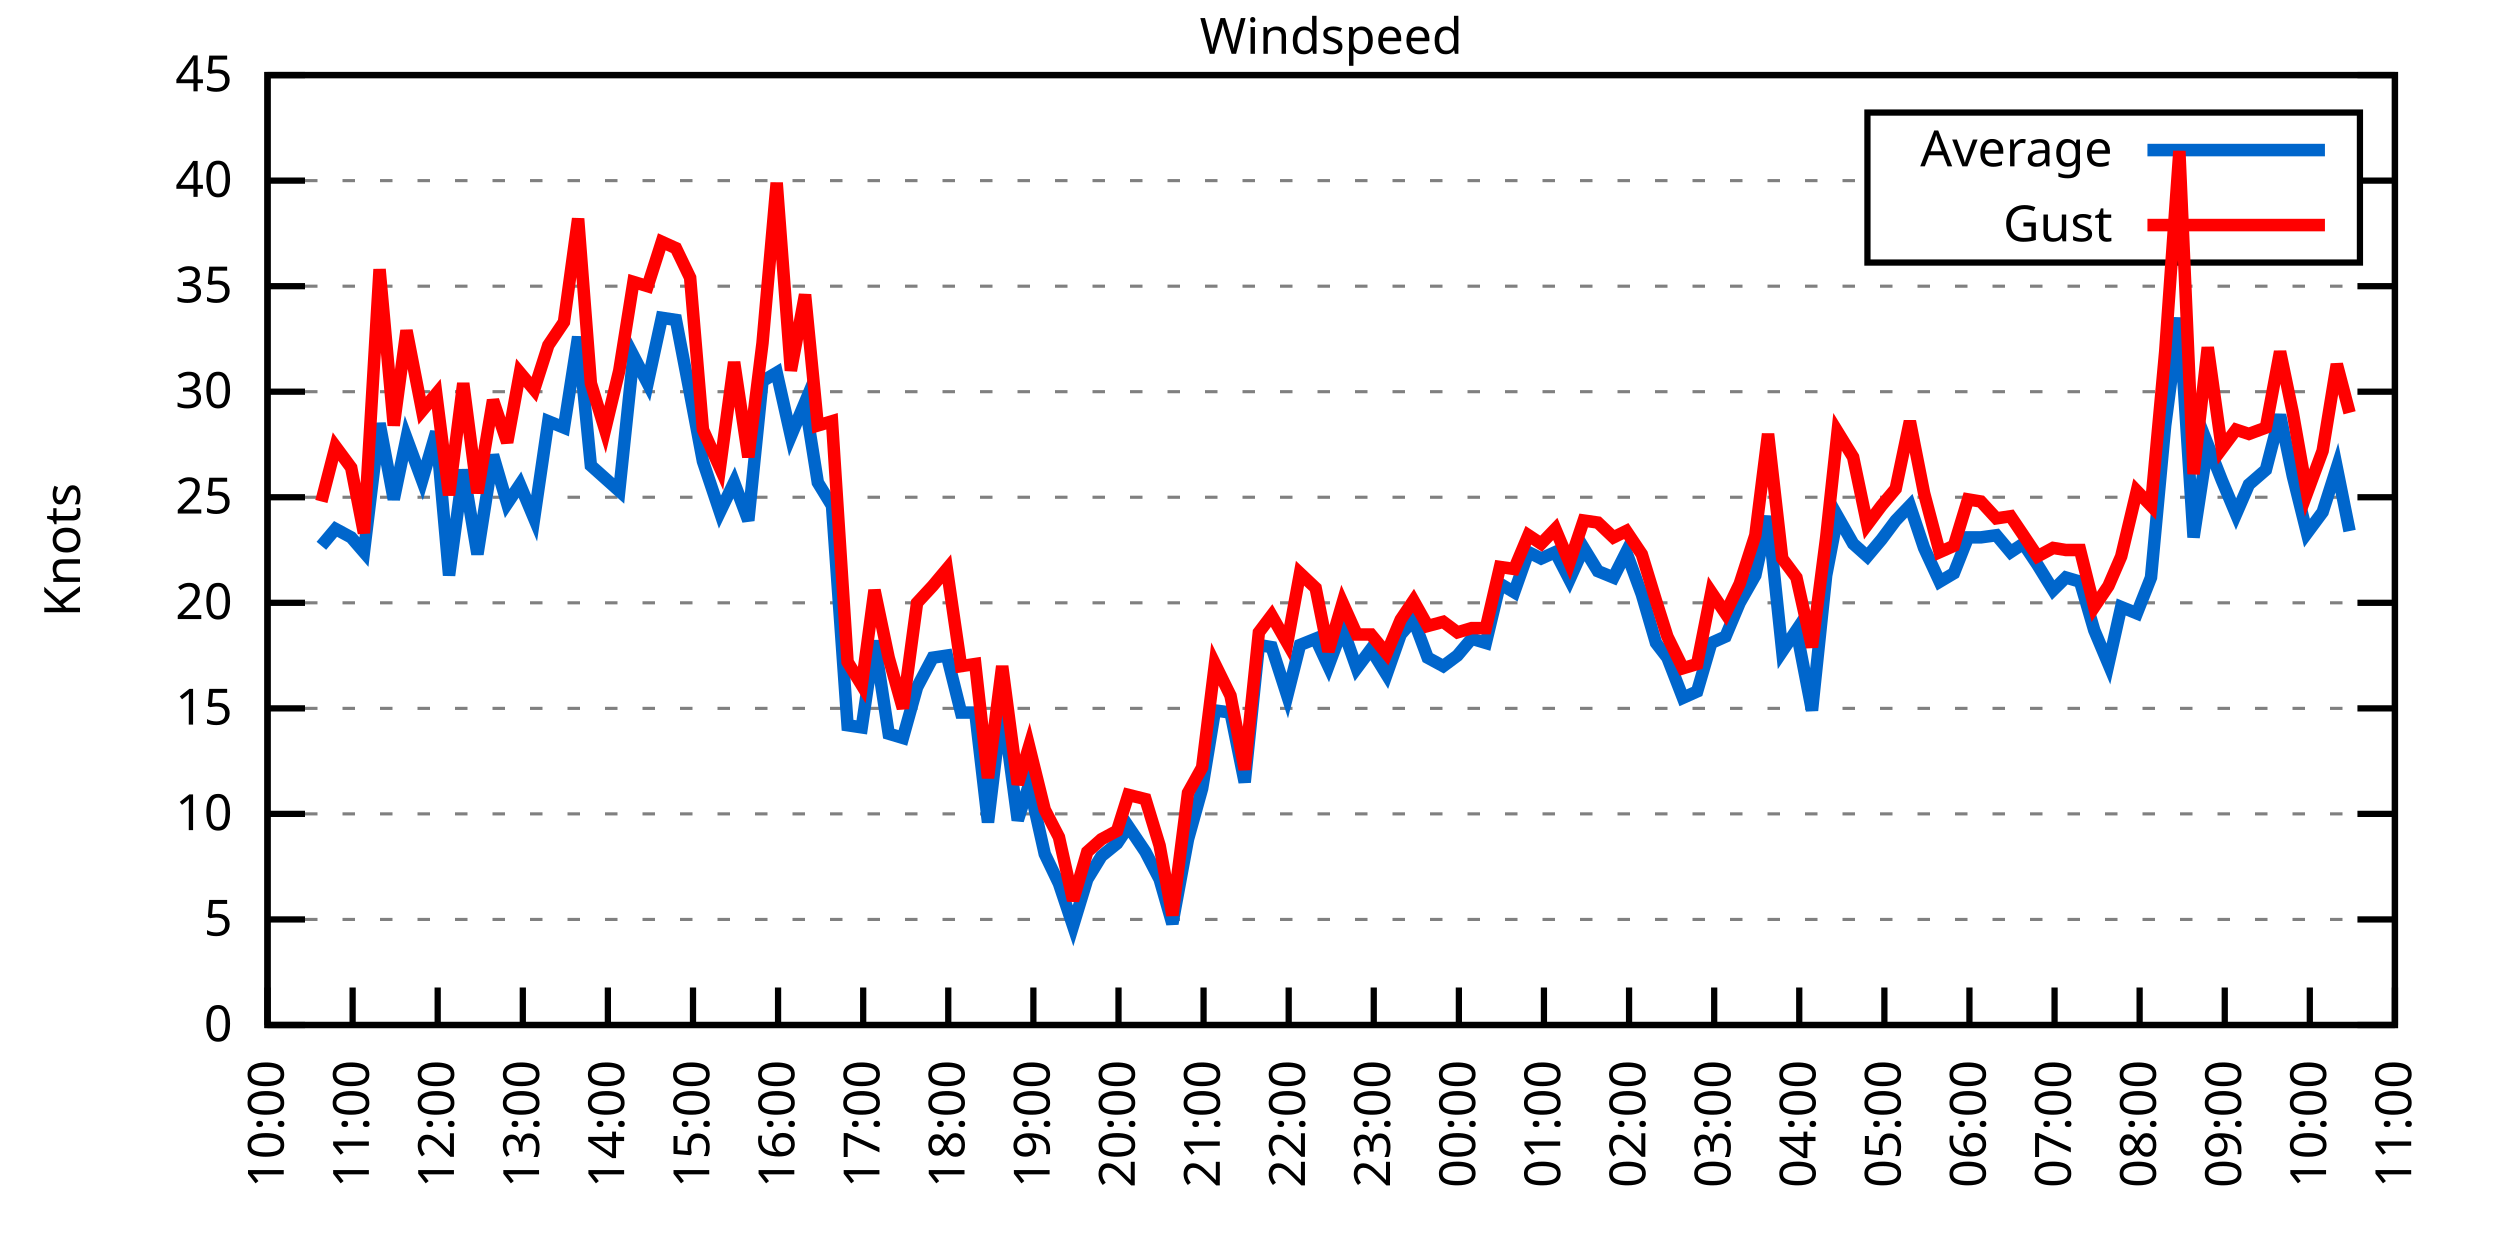
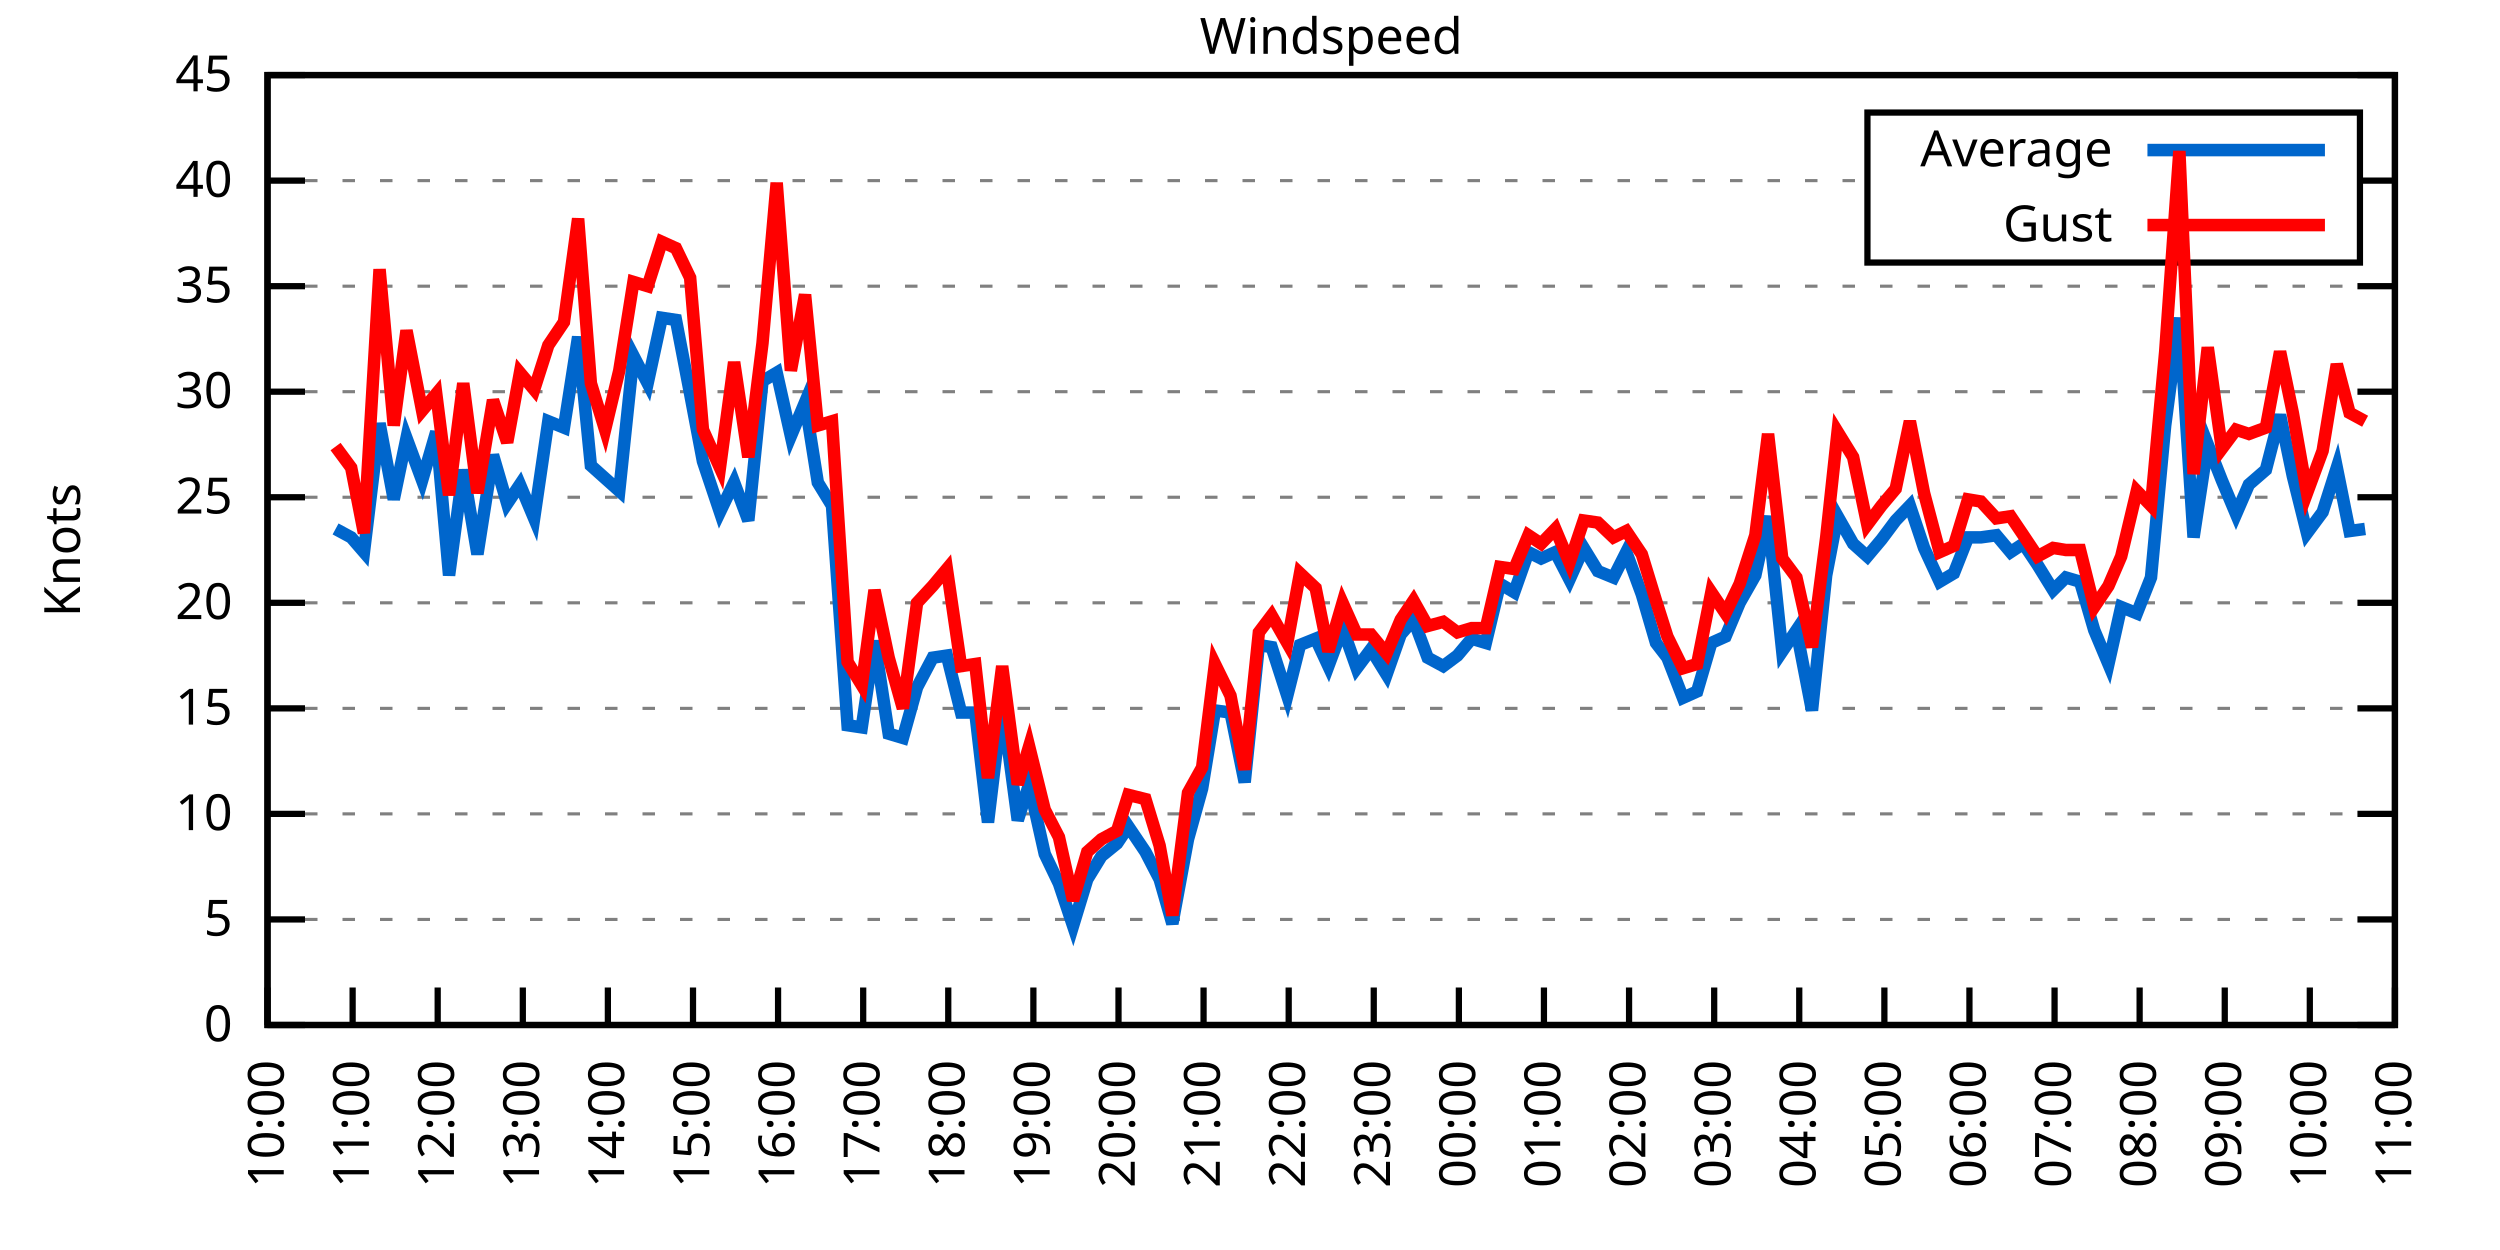
<svg xmlns="http://www.w3.org/2000/svg" xmlns:xlink="http://www.w3.org/1999/xlink" width="400" height="200" viewBox="0 0 400 200">
  <g id="gnuplot_canvas">
    <rect x="0" y="0" width="400" height="200" fill="none" />
    <defs>
      <circle id="gpDot" r="0.5" stroke-width="0.5" stroke="currentColor" />
      <path id="gpPt0" stroke-width="0.333" stroke="currentColor" d="M-1,0 h2 M0,-1 v2" />
      <path id="gpPt1" stroke-width="0.333" stroke="currentColor" d="M-1,-1 L1,1 M1,-1 L-1,1" />
      <path id="gpPt2" stroke-width="0.333" stroke="currentColor" d="M-1,0 L1,0 M0,-1 L0,1 M-1,-1 L1,1 M-1,1 L1,-1" />
      <rect id="gpPt3" stroke-width="0.333" stroke="currentColor" x="-1" y="-1" width="2" height="2" />
      <rect id="gpPt4" stroke-width="0.333" stroke="currentColor" fill="currentColor" x="-1" y="-1" width="2" height="2" />
      <circle id="gpPt5" stroke-width="0.333" stroke="currentColor" cx="0" cy="0" r="1" />
      <use xlink:href="#gpPt5" id="gpPt6" fill="currentColor" stroke="none" />
      <path id="gpPt7" stroke-width="0.333" stroke="currentColor" d="M0,-1.33 L-1.33,0.67 L1.33,0.67 z" />
      <use xlink:href="#gpPt7" id="gpPt8" fill="currentColor" stroke="none" />
      <use xlink:href="#gpPt7" id="gpPt9" stroke="currentColor" transform="rotate(180)" />
      <use xlink:href="#gpPt9" id="gpPt10" fill="currentColor" stroke="none" />
      <use xlink:href="#gpPt3" id="gpPt11" stroke="currentColor" transform="rotate(45)" />
      <use xlink:href="#gpPt11" id="gpPt12" fill="currentColor" stroke="none" />
      <path id="gpPt13" stroke-width="0.333" stroke="currentColor" d="M0,1.330 L1.265,0.411 L0.782,-1.067 L-0.782,-1.076 L-1.265,0.411 z" />
      <use xlink:href="#gpPt13" id="gpPt14" fill="currentColor" stroke="none" />
      <filter id="textbox" filterUnits="objectBoundingBox" x="0" y="0" height="1" width="1">
        <feFlood flood-color="white" flood-opacity="1" result="bgnd" />
        <feComposite in="SourceGraphic" in2="bgnd" operator="atop" />
      </filter>
      <filter id="greybox" filterUnits="objectBoundingBox" x="0" y="0" height="1" width="1">
        <feFlood flood-color="lightgrey" flood-opacity="1" result="grey" />
        <feComposite in="SourceGraphic" in2="grey" operator="atop" />
      </filter>
    </defs>
    <g fill="none" color="white" stroke="currentColor" stroke-width="1.00" stroke-linecap="butt" stroke-linejoin="miter">
</g>
    <g fill="none" color="black" stroke="currentColor" stroke-width="1.00" stroke-linecap="butt" stroke-linejoin="miter">
      <g stroke="none" shape-rendering="crispEdges">
        <polygon fill="rgb(255, 255, 255)" points="42.80,164.00 383.18,164.00 383.18,12.02 42.80,12.02 " />
      </g>
    </g>
    <g fill="none" color="black" stroke="currentColor" stroke-width="1.00" stroke-linecap="butt" stroke-linejoin="miter">
</g>
    <g fill="none" color="black" stroke="black" stroke-width="0.50" stroke-linecap="butt" stroke-linejoin="miter">
</g>
    <g fill="none" color="gray" stroke="currentColor" stroke-width="0.50" stroke-linecap="butt" stroke-linejoin="miter">
      <path stroke="gray" stroke-dasharray="2,4" class="gridline" d="M42.80,164.00 L383.19,164.00  " />
    </g>
    <g fill="none" color="gray" stroke="gray" stroke-width="1.00" stroke-linecap="butt" stroke-linejoin="miter">
</g>
    <g fill="none" color="black" stroke="currentColor" stroke-width="1.00" stroke-linecap="butt" stroke-linejoin="miter">
      <path stroke="black" d="M42.80,164.00 L48.80,164.00 M383.19,164.00 L377.19,164.00  " />
      <g transform="translate(37.20,166.60)" stroke="none" fill="black" font-family="Sans" font-size="8.00" text-anchor="end">
        <text>
          <tspan font-family="Sans"> 0</tspan>
        </text>
      </g>
    </g>
    <g fill="none" color="black" stroke="currentColor" stroke-width="1.00" stroke-linecap="butt" stroke-linejoin="miter">
</g>
    <g fill="none" color="black" stroke="black" stroke-width="0.50" stroke-linecap="butt" stroke-linejoin="miter">
</g>
    <g fill="none" color="gray" stroke="currentColor" stroke-width="0.50" stroke-linecap="butt" stroke-linejoin="miter">
      <path stroke="gray" stroke-dasharray="2,4" class="gridline" d="M42.80,147.11 L383.19,147.11  " />
    </g>
    <g fill="none" color="gray" stroke="gray" stroke-width="1.00" stroke-linecap="butt" stroke-linejoin="miter">
</g>
    <g fill="none" color="black" stroke="currentColor" stroke-width="1.00" stroke-linecap="butt" stroke-linejoin="miter">
      <path stroke="black" d="M42.80,147.11 L48.80,147.11 M383.19,147.11 L377.19,147.11  " />
      <g transform="translate(37.20,149.71)" stroke="none" fill="black" font-family="Sans" font-size="8.00" text-anchor="end">
        <text>
          <tspan font-family="Sans"> 5</tspan>
        </text>
      </g>
    </g>
    <g fill="none" color="black" stroke="currentColor" stroke-width="1.00" stroke-linecap="butt" stroke-linejoin="miter">
</g>
    <g fill="none" color="black" stroke="black" stroke-width="0.50" stroke-linecap="butt" stroke-linejoin="miter">
</g>
    <g fill="none" color="gray" stroke="currentColor" stroke-width="0.50" stroke-linecap="butt" stroke-linejoin="miter">
      <path stroke="gray" stroke-dasharray="2,4" class="gridline" d="M42.80,130.22 L383.19,130.22  " />
    </g>
    <g fill="none" color="gray" stroke="gray" stroke-width="1.00" stroke-linecap="butt" stroke-linejoin="miter">
</g>
    <g fill="none" color="black" stroke="currentColor" stroke-width="1.00" stroke-linecap="butt" stroke-linejoin="miter">
      <path stroke="black" d="M42.80,130.22 L48.80,130.22 M383.19,130.22 L377.19,130.22  " />
      <g transform="translate(37.20,132.82)" stroke="none" fill="black" font-family="Sans" font-size="8.00" text-anchor="end">
        <text>
          <tspan font-family="Sans"> 10</tspan>
        </text>
      </g>
    </g>
    <g fill="none" color="black" stroke="currentColor" stroke-width="1.00" stroke-linecap="butt" stroke-linejoin="miter">
</g>
    <g fill="none" color="black" stroke="black" stroke-width="0.50" stroke-linecap="butt" stroke-linejoin="miter">
</g>
    <g fill="none" color="gray" stroke="currentColor" stroke-width="0.50" stroke-linecap="butt" stroke-linejoin="miter">
      <path stroke="gray" stroke-dasharray="2,4" class="gridline" d="M42.80,113.34 L383.19,113.34  " />
    </g>
    <g fill="none" color="gray" stroke="gray" stroke-width="1.00" stroke-linecap="butt" stroke-linejoin="miter">
</g>
    <g fill="none" color="black" stroke="currentColor" stroke-width="1.00" stroke-linecap="butt" stroke-linejoin="miter">
      <path stroke="black" d="M42.80,113.34 L48.80,113.34 M383.19,113.34 L377.19,113.34  " />
      <g transform="translate(37.20,115.94)" stroke="none" fill="black" font-family="Sans" font-size="8.00" text-anchor="end">
        <text>
          <tspan font-family="Sans"> 15</tspan>
        </text>
      </g>
    </g>
    <g fill="none" color="black" stroke="currentColor" stroke-width="1.00" stroke-linecap="butt" stroke-linejoin="miter">
</g>
    <g fill="none" color="black" stroke="black" stroke-width="0.50" stroke-linecap="butt" stroke-linejoin="miter">
</g>
    <g fill="none" color="gray" stroke="currentColor" stroke-width="0.50" stroke-linecap="butt" stroke-linejoin="miter">
      <path stroke="gray" stroke-dasharray="2,4" class="gridline" d="M42.80,96.45 L383.19,96.45  " />
    </g>
    <g fill="none" color="gray" stroke="gray" stroke-width="1.00" stroke-linecap="butt" stroke-linejoin="miter">
</g>
    <g fill="none" color="black" stroke="currentColor" stroke-width="1.00" stroke-linecap="butt" stroke-linejoin="miter">
      <path stroke="black" d="M42.80,96.45 L48.80,96.45 M383.19,96.45 L377.19,96.45  " />
      <g transform="translate(37.20,99.05)" stroke="none" fill="black" font-family="Sans" font-size="8.00" text-anchor="end">
        <text>
          <tspan font-family="Sans"> 20</tspan>
        </text>
      </g>
    </g>
    <g fill="none" color="black" stroke="currentColor" stroke-width="1.00" stroke-linecap="butt" stroke-linejoin="miter">
</g>
    <g fill="none" color="black" stroke="black" stroke-width="0.50" stroke-linecap="butt" stroke-linejoin="miter">
</g>
    <g fill="none" color="gray" stroke="currentColor" stroke-width="0.50" stroke-linecap="butt" stroke-linejoin="miter">
      <path stroke="gray" stroke-dasharray="2,4" class="gridline" d="M42.80,79.56 L383.19,79.56  " />
    </g>
    <g fill="none" color="gray" stroke="gray" stroke-width="1.00" stroke-linecap="butt" stroke-linejoin="miter">
</g>
    <g fill="none" color="black" stroke="currentColor" stroke-width="1.00" stroke-linecap="butt" stroke-linejoin="miter">
      <path stroke="black" d="M42.80,79.56 L48.80,79.56 M383.19,79.56 L377.19,79.56  " />
      <g transform="translate(37.20,82.16)" stroke="none" fill="black" font-family="Sans" font-size="8.00" text-anchor="end">
        <text>
          <tspan font-family="Sans"> 25</tspan>
        </text>
      </g>
    </g>
    <g fill="none" color="black" stroke="currentColor" stroke-width="1.00" stroke-linecap="butt" stroke-linejoin="miter">
</g>
    <g fill="none" color="black" stroke="black" stroke-width="0.50" stroke-linecap="butt" stroke-linejoin="miter">
</g>
    <g fill="none" color="gray" stroke="currentColor" stroke-width="0.50" stroke-linecap="butt" stroke-linejoin="miter">
      <path stroke="gray" stroke-dasharray="2,4" class="gridline" d="M42.80,62.67 L383.19,62.67  " />
    </g>
    <g fill="none" color="gray" stroke="gray" stroke-width="1.00" stroke-linecap="butt" stroke-linejoin="miter">
</g>
    <g fill="none" color="black" stroke="currentColor" stroke-width="1.00" stroke-linecap="butt" stroke-linejoin="miter">
      <path stroke="black" d="M42.80,62.67 L48.80,62.67 M383.19,62.67 L377.19,62.67  " />
      <g transform="translate(37.20,65.27)" stroke="none" fill="black" font-family="Sans" font-size="8.00" text-anchor="end">
        <text>
          <tspan font-family="Sans"> 30</tspan>
        </text>
      </g>
    </g>
    <g fill="none" color="black" stroke="currentColor" stroke-width="1.00" stroke-linecap="butt" stroke-linejoin="miter">
</g>
    <g fill="none" color="black" stroke="black" stroke-width="0.50" stroke-linecap="butt" stroke-linejoin="miter">
</g>
    <g fill="none" color="gray" stroke="currentColor" stroke-width="0.50" stroke-linecap="butt" stroke-linejoin="miter">
      <path stroke="gray" stroke-dasharray="2,4" class="gridline" d="M42.80,45.79 L383.19,45.79  " />
    </g>
    <g fill="none" color="gray" stroke="gray" stroke-width="1.00" stroke-linecap="butt" stroke-linejoin="miter">
</g>
    <g fill="none" color="black" stroke="currentColor" stroke-width="1.00" stroke-linecap="butt" stroke-linejoin="miter">
      <path stroke="black" d="M42.80,45.79 L48.80,45.79 M383.19,45.79 L377.19,45.79  " />
      <g transform="translate(37.20,48.39)" stroke="none" fill="black" font-family="Sans" font-size="8.00" text-anchor="end">
        <text>
          <tspan font-family="Sans"> 35</tspan>
        </text>
      </g>
    </g>
    <g fill="none" color="black" stroke="currentColor" stroke-width="1.00" stroke-linecap="butt" stroke-linejoin="miter">
</g>
    <g fill="none" color="black" stroke="black" stroke-width="0.50" stroke-linecap="butt" stroke-linejoin="miter">
</g>
    <g fill="none" color="gray" stroke="currentColor" stroke-width="0.50" stroke-linecap="butt" stroke-linejoin="miter">
      <path stroke="gray" stroke-dasharray="2,4" class="gridline" d="M42.80,28.90 L298.79,28.90 M377.59,28.90 L383.19,28.90  " />
    </g>
    <g fill="none" color="gray" stroke="gray" stroke-width="1.00" stroke-linecap="butt" stroke-linejoin="miter">
</g>
    <g fill="none" color="black" stroke="currentColor" stroke-width="1.00" stroke-linecap="butt" stroke-linejoin="miter">
      <path stroke="black" d="M42.80,28.90 L48.80,28.90 M383.19,28.90 L377.19,28.90  " />
      <g transform="translate(37.20,31.50)" stroke="none" fill="black" font-family="Sans" font-size="8.00" text-anchor="end">
        <text>
          <tspan font-family="Sans"> 40</tspan>
        </text>
      </g>
    </g>
    <g fill="none" color="black" stroke="currentColor" stroke-width="1.00" stroke-linecap="butt" stroke-linejoin="miter">
</g>
    <g fill="none" color="black" stroke="black" stroke-width="0.50" stroke-linecap="butt" stroke-linejoin="miter">
</g>
    <g fill="none" color="gray" stroke="currentColor" stroke-width="0.50" stroke-linecap="butt" stroke-linejoin="miter">
      <path stroke="gray" stroke-dasharray="2,4" class="gridline" d="M42.80,12.01 L383.19,12.01  " />
    </g>
    <g fill="none" color="gray" stroke="gray" stroke-width="1.00" stroke-linecap="butt" stroke-linejoin="miter">
</g>
    <g fill="none" color="black" stroke="currentColor" stroke-width="1.00" stroke-linecap="butt" stroke-linejoin="miter">
      <path stroke="black" d="M42.80,12.01 L48.80,12.01 M383.19,12.01 L377.19,12.01  " />
      <g transform="translate(37.20,14.61)" stroke="none" fill="black" font-family="Sans" font-size="8.00" text-anchor="end">
        <text>
          <tspan font-family="Sans"> 45</tspan>
        </text>
      </g>
    </g>
    <g fill="none" color="black" stroke="currentColor" stroke-width="1.00" stroke-linecap="butt" stroke-linejoin="miter">
      <path stroke="black" d="M42.80,164.00 L42.80,158.00  " />
      <g transform="translate(45.40,169.60) rotate(270.00)" stroke="none" fill="black" font-family="Sans" font-size="8.00" text-anchor="end">
        <text>
          <tspan font-family="Sans">10:00</tspan>
        </text>
      </g>
    </g>
    <g fill="none" color="black" stroke="currentColor" stroke-width="1.00" stroke-linecap="butt" stroke-linejoin="miter">
      <path stroke="black" d="M56.42,164.00 L56.42,158.00  " />
      <g transform="translate(59.02,169.60) rotate(270.00)" stroke="none" fill="black" font-family="Sans" font-size="8.00" text-anchor="end">
        <text>
          <tspan font-family="Sans">11:00</tspan>
        </text>
      </g>
    </g>
    <g fill="none" color="black" stroke="currentColor" stroke-width="1.00" stroke-linecap="butt" stroke-linejoin="miter">
      <path stroke="black" d="M70.03,164.00 L70.03,158.00  " />
      <g transform="translate(72.63,169.60) rotate(270.00)" stroke="none" fill="black" font-family="Sans" font-size="8.00" text-anchor="end">
        <text>
          <tspan font-family="Sans">12:00</tspan>
        </text>
      </g>
    </g>
    <g fill="none" color="black" stroke="currentColor" stroke-width="1.00" stroke-linecap="butt" stroke-linejoin="miter">
      <path stroke="black" d="M83.65,164.00 L83.65,158.00  " />
      <g transform="translate(86.25,169.60) rotate(270.00)" stroke="none" fill="black" font-family="Sans" font-size="8.00" text-anchor="end">
        <text>
          <tspan font-family="Sans">13:00</tspan>
        </text>
      </g>
    </g>
    <g fill="none" color="black" stroke="currentColor" stroke-width="1.00" stroke-linecap="butt" stroke-linejoin="miter">
      <path stroke="black" d="M97.26,164.00 L97.26,158.00  " />
      <g transform="translate(99.86,169.60) rotate(270.00)" stroke="none" fill="black" font-family="Sans" font-size="8.00" text-anchor="end">
        <text>
          <tspan font-family="Sans">14:00</tspan>
        </text>
      </g>
    </g>
    <g fill="none" color="black" stroke="currentColor" stroke-width="1.00" stroke-linecap="butt" stroke-linejoin="miter">
      <path stroke="black" d="M110.88,164.00 L110.88,158.00  " />
      <g transform="translate(113.48,169.60) rotate(270.00)" stroke="none" fill="black" font-family="Sans" font-size="8.00" text-anchor="end">
        <text>
          <tspan font-family="Sans">15:00</tspan>
        </text>
      </g>
    </g>
    <g fill="none" color="black" stroke="currentColor" stroke-width="1.00" stroke-linecap="butt" stroke-linejoin="miter">
      <path stroke="black" d="M124.49,164.00 L124.49,158.00  " />
      <g transform="translate(127.09,169.60) rotate(270.00)" stroke="none" fill="black" font-family="Sans" font-size="8.00" text-anchor="end">
        <text>
          <tspan font-family="Sans">16:00</tspan>
        </text>
      </g>
    </g>
    <g fill="none" color="black" stroke="currentColor" stroke-width="1.00" stroke-linecap="butt" stroke-linejoin="miter">
      <path stroke="black" d="M138.11,164.00 L138.11,158.00  " />
      <g transform="translate(140.71,169.60) rotate(270.00)" stroke="none" fill="black" font-family="Sans" font-size="8.00" text-anchor="end">
        <text>
          <tspan font-family="Sans">17:00</tspan>
        </text>
      </g>
    </g>
    <g fill="none" color="black" stroke="currentColor" stroke-width="1.00" stroke-linecap="butt" stroke-linejoin="miter">
      <path stroke="black" d="M151.72,164.00 L151.72,158.00  " />
      <g transform="translate(154.32,169.60) rotate(270.00)" stroke="none" fill="black" font-family="Sans" font-size="8.00" text-anchor="end">
        <text>
          <tspan font-family="Sans">18:00</tspan>
        </text>
      </g>
    </g>
    <g fill="none" color="black" stroke="currentColor" stroke-width="1.00" stroke-linecap="butt" stroke-linejoin="miter">
      <path stroke="black" d="M165.34,164.00 L165.34,158.00  " />
      <g transform="translate(167.94,169.60) rotate(270.00)" stroke="none" fill="black" font-family="Sans" font-size="8.00" text-anchor="end">
        <text>
          <tspan font-family="Sans">19:00</tspan>
        </text>
      </g>
    </g>
    <g fill="none" color="black" stroke="currentColor" stroke-width="1.00" stroke-linecap="butt" stroke-linejoin="miter">
      <path stroke="black" d="M178.96,164.00 L178.96,158.00  " />
      <g transform="translate(181.56,169.60) rotate(270.00)" stroke="none" fill="black" font-family="Sans" font-size="8.00" text-anchor="end">
        <text>
          <tspan font-family="Sans">20:00</tspan>
        </text>
      </g>
    </g>
    <g fill="none" color="black" stroke="currentColor" stroke-width="1.00" stroke-linecap="butt" stroke-linejoin="miter">
      <path stroke="black" d="M192.57,164.00 L192.57,158.00  " />
      <g transform="translate(195.17,169.60) rotate(270.00)" stroke="none" fill="black" font-family="Sans" font-size="8.00" text-anchor="end">
        <text>
          <tspan font-family="Sans">21:00</tspan>
        </text>
      </g>
    </g>
    <g fill="none" color="black" stroke="currentColor" stroke-width="1.00" stroke-linecap="butt" stroke-linejoin="miter">
      <path stroke="black" d="M206.19,164.00 L206.19,158.00  " />
      <g transform="translate(208.79,169.60) rotate(270.00)" stroke="none" fill="black" font-family="Sans" font-size="8.00" text-anchor="end">
        <text>
          <tspan font-family="Sans">22:00</tspan>
        </text>
      </g>
    </g>
    <g fill="none" color="black" stroke="currentColor" stroke-width="1.00" stroke-linecap="butt" stroke-linejoin="miter">
      <path stroke="black" d="M219.80,164.00 L219.80,158.00  " />
      <g transform="translate(222.40,169.60) rotate(270.00)" stroke="none" fill="black" font-family="Sans" font-size="8.00" text-anchor="end">
        <text>
          <tspan font-family="Sans">23:00</tspan>
        </text>
      </g>
    </g>
    <g fill="none" color="black" stroke="currentColor" stroke-width="1.00" stroke-linecap="butt" stroke-linejoin="miter">
      <path stroke="black" d="M233.42,164.00 L233.42,158.00  " />
      <g transform="translate(236.02,169.60) rotate(270.00)" stroke="none" fill="black" font-family="Sans" font-size="8.00" text-anchor="end">
        <text>
          <tspan font-family="Sans">00:00</tspan>
        </text>
      </g>
    </g>
    <g fill="none" color="black" stroke="currentColor" stroke-width="1.00" stroke-linecap="butt" stroke-linejoin="miter">
      <path stroke="black" d="M247.03,164.00 L247.03,158.00  " />
      <g transform="translate(249.63,169.60) rotate(270.00)" stroke="none" fill="black" font-family="Sans" font-size="8.00" text-anchor="end">
        <text>
          <tspan font-family="Sans">01:00</tspan>
        </text>
      </g>
    </g>
    <g fill="none" color="black" stroke="currentColor" stroke-width="1.00" stroke-linecap="butt" stroke-linejoin="miter">
      <path stroke="black" d="M260.65,164.00 L260.65,158.00  " />
      <g transform="translate(263.25,169.60) rotate(270.00)" stroke="none" fill="black" font-family="Sans" font-size="8.00" text-anchor="end">
        <text>
          <tspan font-family="Sans">02:00</tspan>
        </text>
      </g>
    </g>
    <g fill="none" color="black" stroke="currentColor" stroke-width="1.00" stroke-linecap="butt" stroke-linejoin="miter">
      <path stroke="black" d="M274.27,164.00 L274.27,158.00  " />
      <g transform="translate(276.87,169.60) rotate(270.00)" stroke="none" fill="black" font-family="Sans" font-size="8.00" text-anchor="end">
        <text>
          <tspan font-family="Sans">03:00</tspan>
        </text>
      </g>
    </g>
    <g fill="none" color="black" stroke="currentColor" stroke-width="1.00" stroke-linecap="butt" stroke-linejoin="miter">
      <path stroke="black" d="M287.88,164.00 L287.88,158.00  " />
      <g transform="translate(290.48,169.60) rotate(270.00)" stroke="none" fill="black" font-family="Sans" font-size="8.00" text-anchor="end">
        <text>
          <tspan font-family="Sans">04:00</tspan>
        </text>
      </g>
    </g>
    <g fill="none" color="black" stroke="currentColor" stroke-width="1.00" stroke-linecap="butt" stroke-linejoin="miter">
      <path stroke="black" d="M301.50,164.00 L301.50,158.00  " />
      <g transform="translate(304.10,169.60) rotate(270.00)" stroke="none" fill="black" font-family="Sans" font-size="8.00" text-anchor="end">
        <text>
          <tspan font-family="Sans">05:00</tspan>
        </text>
      </g>
    </g>
    <g fill="none" color="black" stroke="currentColor" stroke-width="1.00" stroke-linecap="butt" stroke-linejoin="miter">
      <path stroke="black" d="M315.11,164.00 L315.11,158.00  " />
      <g transform="translate(317.71,169.60) rotate(270.00)" stroke="none" fill="black" font-family="Sans" font-size="8.00" text-anchor="end">
        <text>
          <tspan font-family="Sans">06:00</tspan>
        </text>
      </g>
    </g>
    <g fill="none" color="black" stroke="currentColor" stroke-width="1.00" stroke-linecap="butt" stroke-linejoin="miter">
      <path stroke="black" d="M328.73,164.00 L328.73,158.00  " />
      <g transform="translate(331.33,169.60) rotate(270.00)" stroke="none" fill="black" font-family="Sans" font-size="8.00" text-anchor="end">
        <text>
          <tspan font-family="Sans">07:00</tspan>
        </text>
      </g>
    </g>
    <g fill="none" color="black" stroke="currentColor" stroke-width="1.00" stroke-linecap="butt" stroke-linejoin="miter">
      <path stroke="black" d="M342.34,164.00 L342.34,158.00  " />
      <g transform="translate(344.94,169.60) rotate(270.00)" stroke="none" fill="black" font-family="Sans" font-size="8.00" text-anchor="end">
        <text>
          <tspan font-family="Sans">08:00</tspan>
        </text>
      </g>
    </g>
    <g fill="none" color="black" stroke="currentColor" stroke-width="1.00" stroke-linecap="butt" stroke-linejoin="miter">
      <path stroke="black" d="M355.96,164.00 L355.96,158.00  " />
      <g transform="translate(358.56,169.60) rotate(270.00)" stroke="none" fill="black" font-family="Sans" font-size="8.00" text-anchor="end">
        <text>
          <tspan font-family="Sans">09:00</tspan>
        </text>
      </g>
    </g>
    <g fill="none" color="black" stroke="currentColor" stroke-width="1.00" stroke-linecap="butt" stroke-linejoin="miter">
      <path stroke="black" d="M369.57,164.00 L369.57,158.00  " />
      <g transform="translate(372.17,169.60) rotate(270.00)" stroke="none" fill="black" font-family="Sans" font-size="8.00" text-anchor="end">
        <text>
          <tspan font-family="Sans">10:00</tspan>
        </text>
      </g>
    </g>
    <g fill="none" color="black" stroke="currentColor" stroke-width="1.00" stroke-linecap="butt" stroke-linejoin="miter">
      <path stroke="black" d="M383.19,164.00 L383.19,158.00  " />
      <g transform="translate(385.79,169.60) rotate(270.00)" stroke="none" fill="black" font-family="Sans" font-size="8.00" text-anchor="end">
        <text>
          <tspan font-family="Sans">11:00</tspan>
        </text>
      </g>
    </g>
    <g fill="none" color="black" stroke="currentColor" stroke-width="1.00" stroke-linecap="butt" stroke-linejoin="miter">
</g>
    <g fill="none" color="black" stroke="currentColor" stroke-width="1.00" stroke-linecap="butt" stroke-linejoin="miter">
      <path stroke="black" d="M42.80,12.01 L42.80,164.00 L383.19,164.00 L383.19,12.01 L42.80,12.01 Z  " />
    </g>
    <g fill="none" color="black" stroke="currentColor" stroke-width="1.00" stroke-linecap="butt" stroke-linejoin="miter">
</g>
    <g fill="none" color="black" stroke="currentColor" stroke-width="1.00" stroke-linecap="butt" stroke-linejoin="miter">
      <path stroke="black" d="M298.79,42.01 L298.79,18.01 L377.59,18.01 L377.59,42.01 L298.79,42.01 Z  " />
    </g>
    <g id="Windspeed_plot_1">
      <g fill="none" color="white" stroke="black" stroke-width="2.00" stroke-linecap="butt" stroke-linejoin="miter">
</g>
      <g fill="none" color="black" stroke="currentColor" stroke-width="2.00" stroke-linecap="butt" stroke-linejoin="miter">
        <g transform="translate(337.99,26.61)" stroke="none" fill="black" font-family="Sans" font-size="8.00" text-anchor="end">
          <text>
            <tspan font-family="Sans">Average</tspan>
          </text>
        </g>
      </g>
      <g fill="none" color="black" stroke="currentColor" stroke-width="2.00" stroke-linecap="butt" stroke-linejoin="miter">
-         <path stroke="rgb(  0, 102, 204)" d="M343.59,24.01 L371.99,24.01 M51.42,87.33 L53.69,84.63 L56.19,85.98 L58.23,88.34 L60.73,67.74 L63.00,79.90   L65.04,70.10 L67.54,76.86 L69.80,69.09 L71.85,92.06 L74.12,75.17 L76.39,88.68 L78.88,72.81 L81.15,80.57   L83.19,77.53 L85.46,82.94 L87.73,67.40 L90.23,68.42 L92.50,53.89 L94.54,74.49 L96.81,76.52 L99.08,78.55   L101.35,56.93 L103.62,61.32 L105.89,50.85 L108.15,51.19 L110.42,63.01 L112.47,73.82 L115.19,81.93 L117.46,77.20   L119.73,83.28 L122.00,60.98 L124.27,59.63 L126.54,69.77 L128.81,64.36 L130.85,77.20 L133.12,80.91 L135.61,116.04   L137.88,116.38 L139.92,102.53 L142.19,117.39 L144.46,118.07 L146.73,109.96 L149.23,105.23 L151.50,104.89 L153.77,114.01   L156.04,114.01 L158.08,131.58 L160.35,112.66 L162.84,131.24 L164.66,125.50 L167.16,136.64 L169.43,141.37 L171.69,148.13   L173.96,140.69 L176.23,136.98 L178.73,134.95 L180.54,132.25 L183.27,136.30 L185.54,140.69 L187.58,147.79 L190.08,134.28   L192.34,126.17 L194.39,113.67 L196.88,114.01 L199.15,125.16 L201.42,103.20 L203.46,103.54 L205.96,111.31 L208.00,103.20   L210.50,102.19 L212.54,106.58 L214.81,100.50 L217.08,106.92 L219.35,103.88 L221.85,107.93 L224.11,101.52 L226.16,99.15   L228.43,105.23 L230.92,106.58 L233.19,104.89 L235.46,102.19 L237.73,102.87 L240.00,93.41 L242.27,94.76 L244.54,88.34   L246.58,89.36 L248.85,88.34 L251.12,92.73 L253.39,87.67 L255.66,91.38 L258.15,92.40 L260.20,88.34 L262.69,95.10   L264.96,102.87 L266.78,105.23 L269.27,111.65 L271.54,110.63 L273.81,102.87 L276.08,101.85 L278.35,96.45 L280.85,92.06   L282.89,82.60 L285.16,104.22 L287.43,100.84 L289.92,113.67 L292.19,92.06 L294.01,82.60 L296.50,86.99 L298.77,89.02   L301.04,86.32 L303.31,83.28 L305.58,80.91 L307.85,87.67 L310.35,93.07 L312.62,91.72 L314.89,85.98 L316.93,85.98   L319.42,85.64 L321.69,88.34 L323.74,86.99 L326.00,90.37 L328.50,94.42 L330.54,92.40 L332.81,93.07 L335.08,100.84   L337.35,106.24 L339.39,97.12 L341.89,98.14 L344.16,92.40 L346.43,68.08 L348.70,50.85 L350.97,85.98 L353.24,71.12   L355.50,76.86 L357.77,82.26 L359.82,77.53 L362.54,75.17 L364.81,66.39 L366.85,76.18 L369.12,85.30 L371.62,81.93   L373.89,74.83 L375.93,84.97  " />
+         <path stroke="rgb(  0, 102, 204)" d="M343.59,24.01 L371.99,24.01 M53.69,84.63 L56.19,85.98 L58.23,88.34 L60.73,67.74 L63.00,79.90 L65.04,70.10   L67.54,76.86 L69.80,69.09 L71.85,92.06 L74.12,75.17 L76.39,88.68 L78.88,72.81 L81.15,80.57 L83.19,77.53   L85.46,82.94 L87.73,67.40 L90.23,68.42 L92.50,53.89 L94.54,74.49 L96.81,76.52 L99.08,78.55 L101.35,56.93   L103.62,61.32 L105.89,50.85 L108.15,51.19 L110.42,63.01 L112.47,73.82 L115.19,81.93 L117.46,77.20 L119.73,83.28   L122.00,60.98 L124.27,59.63 L126.54,69.77 L128.81,64.36 L130.85,77.20 L133.12,80.91 L135.61,116.04 L137.88,116.38   L139.92,102.53 L142.19,117.39 L144.46,118.07 L146.73,109.96 L149.23,105.23 L151.50,104.89 L153.77,114.01 L156.04,114.01   L158.08,131.58 L160.35,112.66 L162.84,131.24 L164.66,125.50 L167.16,136.64 L169.43,141.37 L171.69,148.13 L173.96,140.69   L176.23,136.98 L178.73,134.95 L180.54,132.25 L183.27,136.30 L185.54,140.69 L187.58,147.79 L190.08,134.28 L192.34,126.17   L194.39,113.67 L196.88,114.01 L199.15,125.16 L201.42,103.20 L203.46,103.54 L205.96,111.31 L208.00,103.20 L210.50,102.19   L212.54,106.58 L214.81,100.50 L217.08,106.92 L219.35,103.88 L221.85,107.93 L224.11,101.52 L226.16,99.15 L228.43,105.23   L230.92,106.58 L233.19,104.89 L235.46,102.19 L237.73,102.87 L240.00,93.41 L242.27,94.76 L244.54,88.34 L246.58,89.36   L248.85,88.34 L251.12,92.73 L253.39,87.67 L255.66,91.38 L258.15,92.40 L260.20,88.34 L262.69,95.10 L264.96,102.87   L266.78,105.23 L269.27,111.65 L271.54,110.63 L273.81,102.87 L276.08,101.85 L278.35,96.45 L280.85,92.06 L282.89,82.60   L285.16,104.22 L287.43,100.84 L289.92,113.67 L292.19,92.06 L294.01,82.60 L296.50,86.99 L298.77,89.02 L301.04,86.32   L303.31,83.28 L305.58,80.91 L307.85,87.67 L310.35,93.07 L312.62,91.72 L314.89,85.98 L316.93,85.98 L319.42,85.64   L321.69,88.34 L323.74,86.99 L326.00,90.37 L328.50,94.42 L330.54,92.40 L332.81,93.07 L335.08,100.84 L337.35,106.24   L339.39,97.12 L341.89,98.14 L344.16,92.40 L346.43,68.08 L348.70,50.85 L350.97,85.98 L353.24,71.12 L355.50,76.86   L357.77,82.26 L359.82,77.53 L362.54,75.17 L364.81,66.39 L366.85,76.18 L369.12,85.30 L371.62,81.93 L373.89,74.83   L375.93,84.97 L378.42,84.63  " />
      </g>
    </g>
    <g id="Windspeed_plot_2">
      <g fill="none" color="black" stroke="currentColor" stroke-width="2.00" stroke-linecap="butt" stroke-linejoin="miter">
        <g transform="translate(337.99,38.61)" stroke="none" fill="black" font-family="Sans" font-size="8.00" text-anchor="end">
          <text>
            <tspan font-family="Sans">Gust</tspan>
          </text>
        </g>
      </g>
      <g fill="none" color="black" stroke="currentColor" stroke-width="2.00" stroke-linecap="butt" stroke-linejoin="miter">
-         <path stroke="rgb(255,   0,   0)" d="M343.59,36.01 L371.99,36.01 M51.42,80.24 L53.69,71.45 L56.19,74.83 L58.23,85.30 L60.73,43.08 L63.00,68.08   L65.04,52.88 L67.54,65.71 L69.80,63.01 L71.85,79.22 L74.12,61.32 L76.39,78.89 L78.88,64.02 L81.15,70.78   L83.19,59.63 L85.46,62.34 L87.73,55.24 L90.23,51.53 L92.50,34.98 L94.54,61.32 L96.81,68.75 L99.08,59.30   L101.35,45.11 L103.62,45.79 L105.89,38.69 L108.15,39.71 L110.42,44.43 L112.47,68.75 L115.19,74.83 L117.46,57.94   L119.73,73.14 L122.00,54.90 L124.27,29.24 L126.54,59.30 L128.81,47.14 L130.85,68.08 L133.12,67.40 L135.61,105.91   L137.88,109.62 L139.92,94.42 L142.19,105.23 L144.46,113.34 L146.73,96.45 L149.23,93.75 L151.50,91.04 L153.77,106.58   L156.04,106.24 L158.08,124.48 L160.35,106.58 L162.84,125.50 L164.66,119.42 L167.16,129.55 L169.43,133.94 L171.69,144.07   L173.96,136.30 L176.23,134.28 L178.73,132.93 L180.54,127.18 L183.27,127.86 L185.54,135.29 L187.58,146.44 L190.08,126.85   L192.34,122.79 L194.39,106.24 L196.88,111.31 L199.15,123.13 L201.42,101.18 L203.46,98.48 L205.96,102.87 L208.00,91.72   L210.50,94.08 L212.54,104.22 L214.81,96.45 L217.08,101.52 L219.35,101.52 L221.85,104.56 L224.11,99.15 L226.16,96.11   L228.43,100.16 L230.92,99.49 L233.19,101.18 L235.46,100.50 L237.73,100.50 L240.00,90.71 L242.27,91.04 L244.54,85.64   L246.58,86.99 L248.85,84.63 L251.12,90.03 L253.39,83.28 L255.66,83.61 L258.15,85.98 L260.20,84.97 L262.69,88.68   L264.96,96.11 L266.78,101.85 L269.27,106.92 L271.54,106.24 L273.81,94.76 L276.08,98.14 L278.35,93.41 L280.85,85.64   L282.89,69.43 L285.16,89.36 L287.43,92.40 L289.92,103.54 L292.19,85.98 L294.01,69.09 L296.50,73.14 L298.77,83.95   L301.04,80.91 L303.31,78.21 L305.58,67.40 L307.85,78.89 L310.35,88.34 L312.62,87.33 L314.89,79.90 L316.93,80.24   L319.42,82.94 L321.69,82.60 L323.74,85.64 L326.00,89.02 L328.50,87.67 L330.54,88.00 L332.81,88.00 L335.08,97.12   L337.35,93.75 L339.39,89.02 L341.89,78.55 L344.16,80.91 L346.43,56.26 L348.70,24.17 L350.97,75.85 L353.24,55.58   L355.50,71.79 L357.77,68.75 L359.82,69.43 L362.54,68.42 L364.81,56.26 L366.85,66.05 L369.12,78.89 L371.62,72.13   L373.89,58.28 L375.93,66.05  " />
+         <path stroke="rgb(255,   0,   0)" d="M343.59,36.01 L371.99,36.01 M53.69,71.45 L56.19,74.83 L58.23,85.30 L60.73,43.08 L63.00,68.08 L65.04,52.88   L67.54,65.71 L69.80,63.01 L71.85,79.22 L74.12,61.32 L76.39,78.89 L78.88,64.02 L81.15,70.78 L83.19,59.63   L85.46,62.34 L87.73,55.24 L90.23,51.53 L92.50,34.98 L94.54,61.32 L96.81,68.75 L99.08,59.30 L101.35,45.11   L103.62,45.79 L105.89,38.69 L108.15,39.71 L110.42,44.43 L112.47,68.75 L115.19,74.83 L117.46,57.94 L119.73,73.14   L122.00,54.90 L124.27,29.24 L126.54,59.30 L128.81,47.14 L130.85,68.08 L133.12,67.40 L135.61,105.91 L137.88,109.62   L139.92,94.42 L142.19,105.23 L144.46,113.34 L146.73,96.45 L149.23,93.75 L151.50,91.04 L153.77,106.58 L156.04,106.24   L158.08,124.48 L160.35,106.58 L162.84,125.50 L164.66,119.42 L167.16,129.55 L169.43,133.94 L171.69,144.07 L173.96,136.30   L176.23,134.28 L178.73,132.93 L180.54,127.18 L183.27,127.86 L185.54,135.29 L187.58,146.44 L190.08,126.85 L192.34,122.79   L194.39,106.24 L196.88,111.31 L199.15,123.13 L201.42,101.18 L203.46,98.48 L205.96,102.87 L208.00,91.72 L210.50,94.08   L212.54,104.22 L214.81,96.45 L217.08,101.52 L219.35,101.52 L221.85,104.56 L224.11,99.15 L226.16,96.11 L228.43,100.16   L230.92,99.49 L233.19,101.18 L235.46,100.50 L237.73,100.50 L240.00,90.71 L242.27,91.04 L244.54,85.64 L246.58,86.99   L248.85,84.63 L251.12,90.03 L253.39,83.28 L255.66,83.61 L258.15,85.98 L260.20,84.97 L262.69,88.68 L264.96,96.11   L266.78,101.85 L269.27,106.92 L271.54,106.24 L273.81,94.76 L276.08,98.14 L278.35,93.41 L280.85,85.64 L282.89,69.43   L285.16,89.36 L287.43,92.40 L289.92,103.54 L292.19,85.98 L294.01,69.09 L296.50,73.14 L298.77,83.95 L301.04,80.91   L303.31,78.21 L305.58,67.40 L307.85,78.89 L310.35,88.34 L312.62,87.33 L314.89,79.90 L316.93,80.24 L319.42,82.94   L321.69,82.60 L323.74,85.64 L326.00,89.02 L328.50,87.67 L330.54,88.00 L332.81,88.00 L335.08,97.12 L337.35,93.75   L339.39,89.02 L341.89,78.55 L344.16,80.91 L346.43,56.26 L348.70,24.17 L350.97,75.85 L353.24,55.58 L355.50,71.79   L357.77,68.75 L359.82,69.43 L362.54,68.42 L364.81,56.26 L366.85,66.05 L369.12,78.89 L371.62,72.13 L373.89,58.28   L375.93,66.05 L378.42,67.40  " />
      </g>
    </g>
    <g fill="none" color="black" stroke="currentColor" stroke-width="2.00" stroke-linecap="butt" stroke-linejoin="miter">
</g>
    <g fill="none" color="black" stroke="black" stroke-width="1.00" stroke-linecap="butt" stroke-linejoin="miter">
</g>
    <g fill="none" color="black" stroke="currentColor" stroke-width="1.00" stroke-linecap="butt" stroke-linejoin="miter">
      <path stroke="black" d="M42.80,12.01 L42.80,164.00 L383.19,164.00 L383.19,12.01 L42.80,12.01 Z  " />
      <g transform="translate(12.80,88.01) rotate(270.00)" stroke="none" fill="black" font-family="Sans" font-size="8.00" text-anchor="middle">
        <text>
          <tspan font-family="Sans">Knots</tspan>
        </text>
      </g>
    </g>
    <g fill="none" color="black" stroke="currentColor" stroke-width="1.00" stroke-linecap="butt" stroke-linejoin="miter">
</g>
    <g fill="none" color="black" stroke="currentColor" stroke-width="1.00" stroke-linecap="butt" stroke-linejoin="miter">
      <g transform="translate(212.99,8.61)" stroke="none" fill="black" font-family="Sans" font-size="8.00" text-anchor="middle">
        <text>
          <tspan font-family="Sans">Windspeed</tspan>
        </text>
      </g>
    </g>
    <g fill="none" color="black" stroke="currentColor" stroke-width="1.00" stroke-linecap="butt" stroke-linejoin="miter">
</g>
  </g>
</svg>
